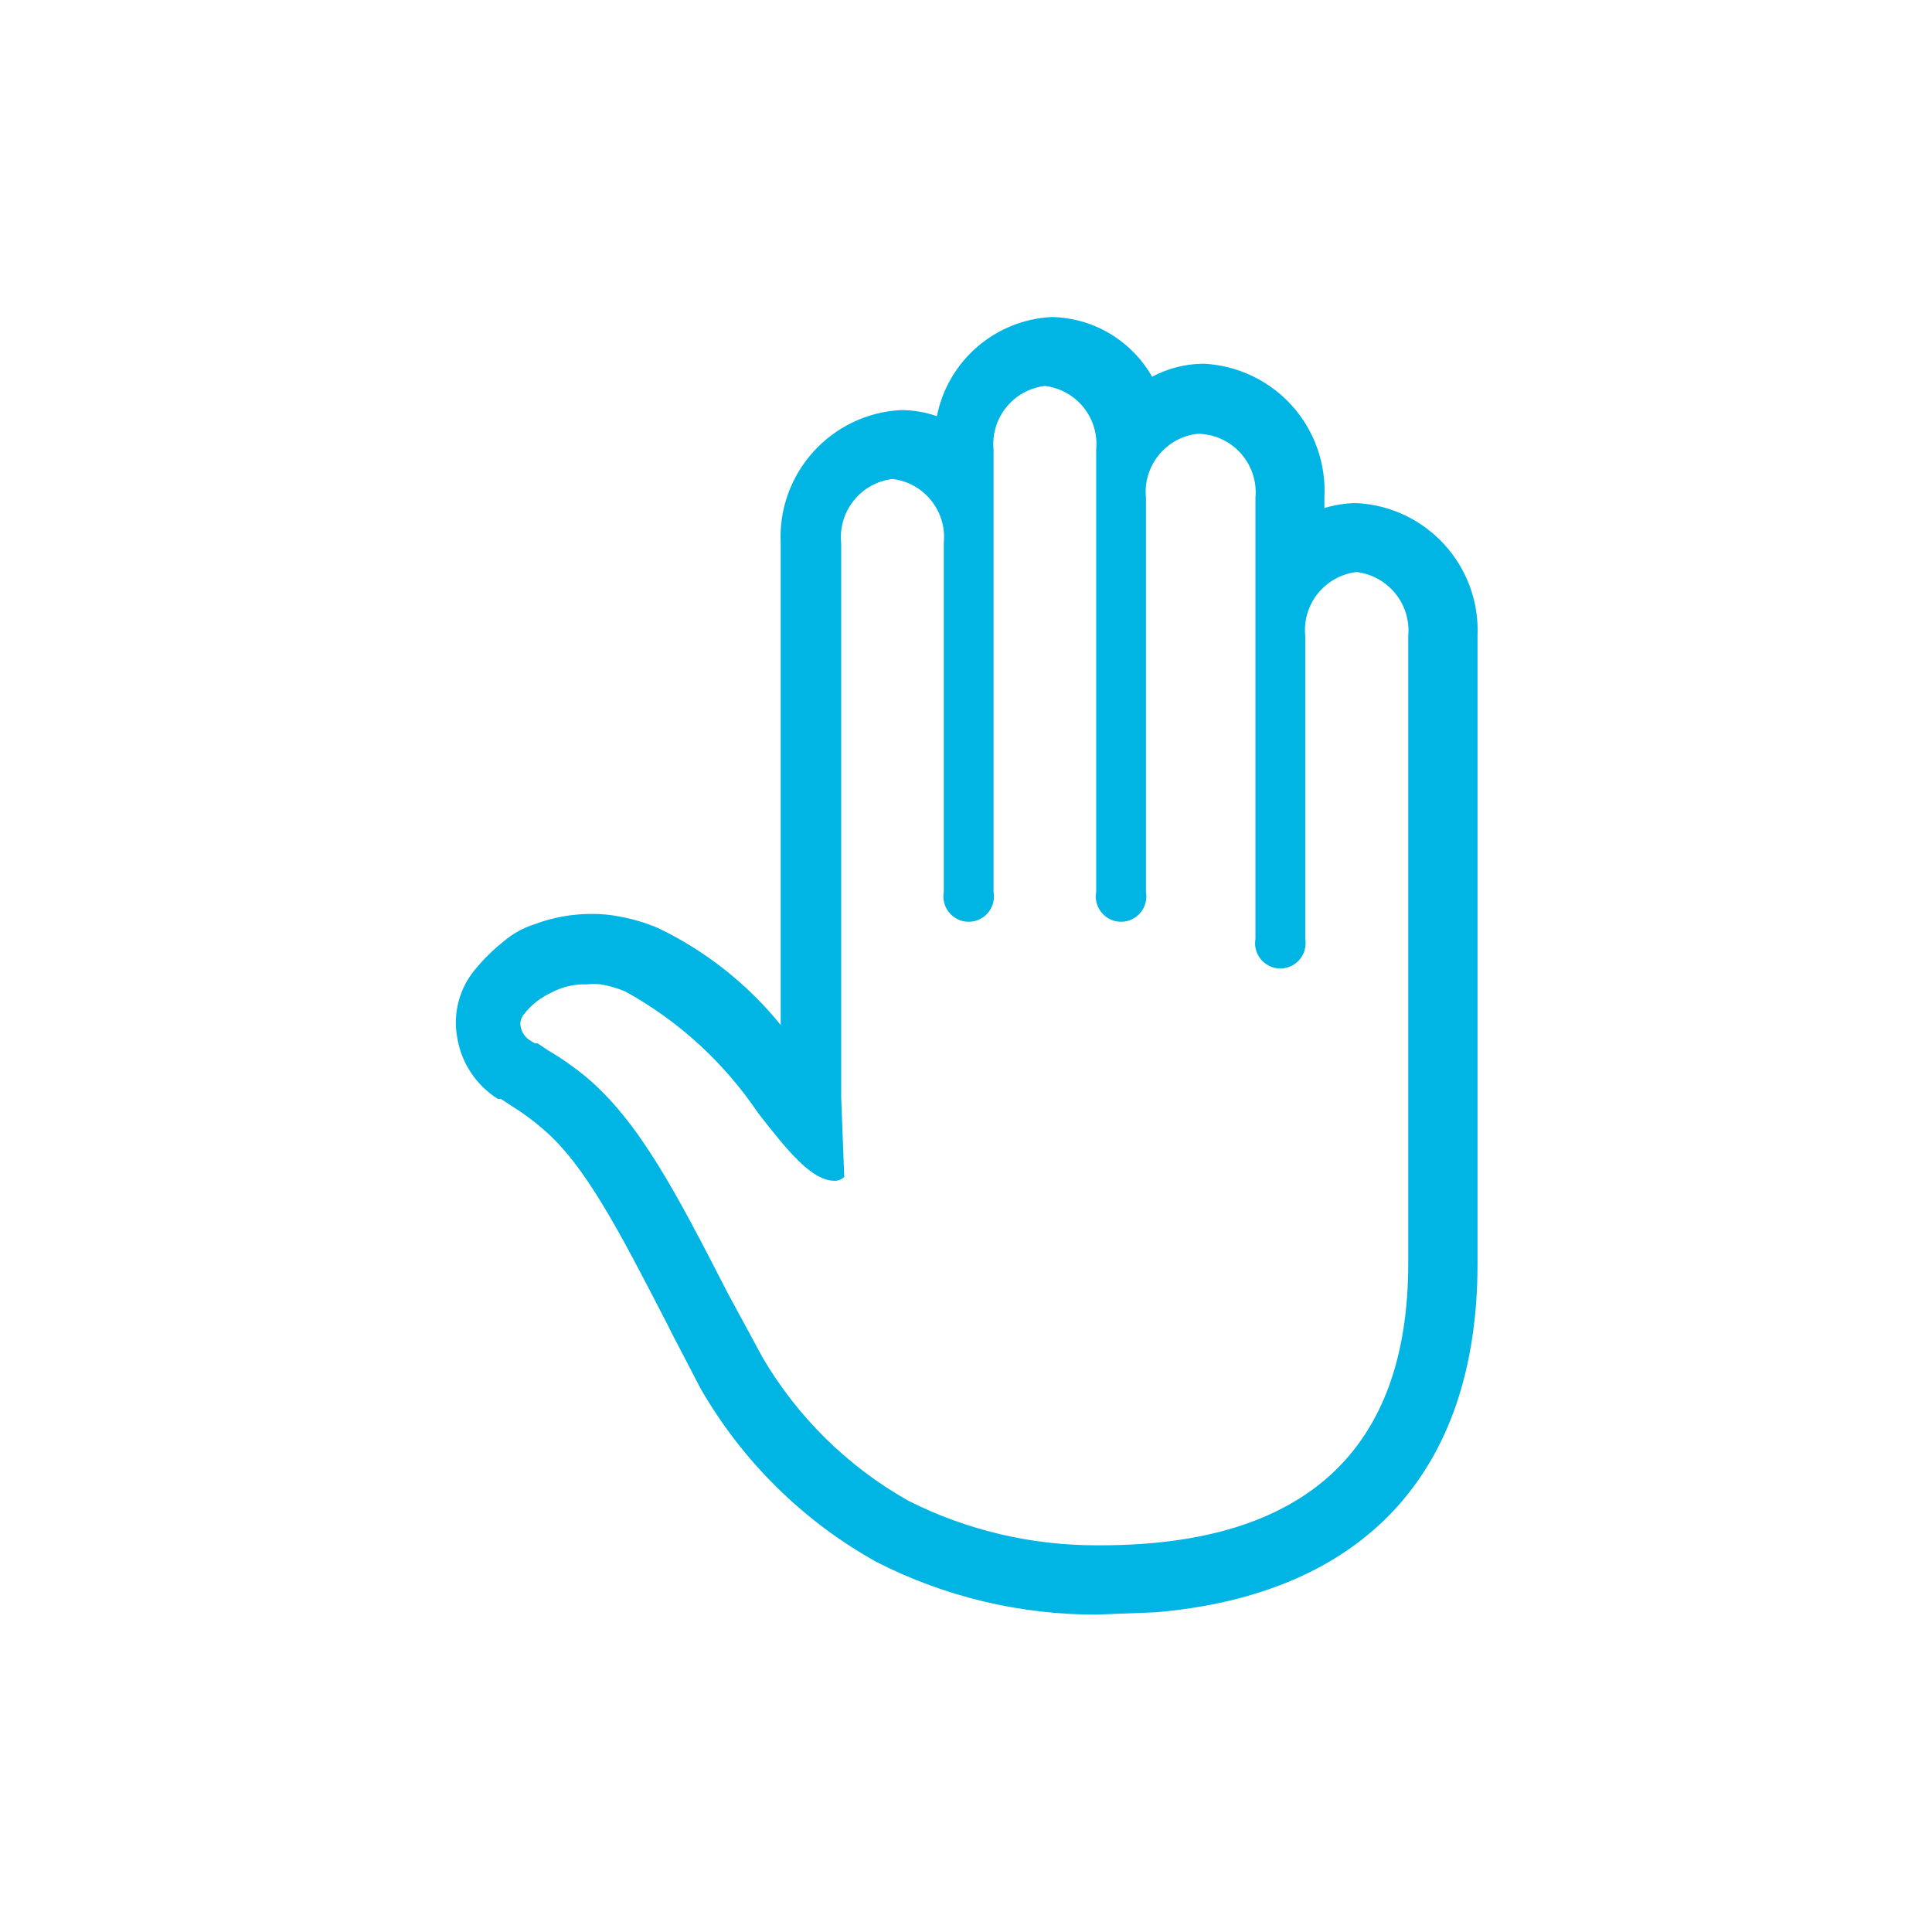
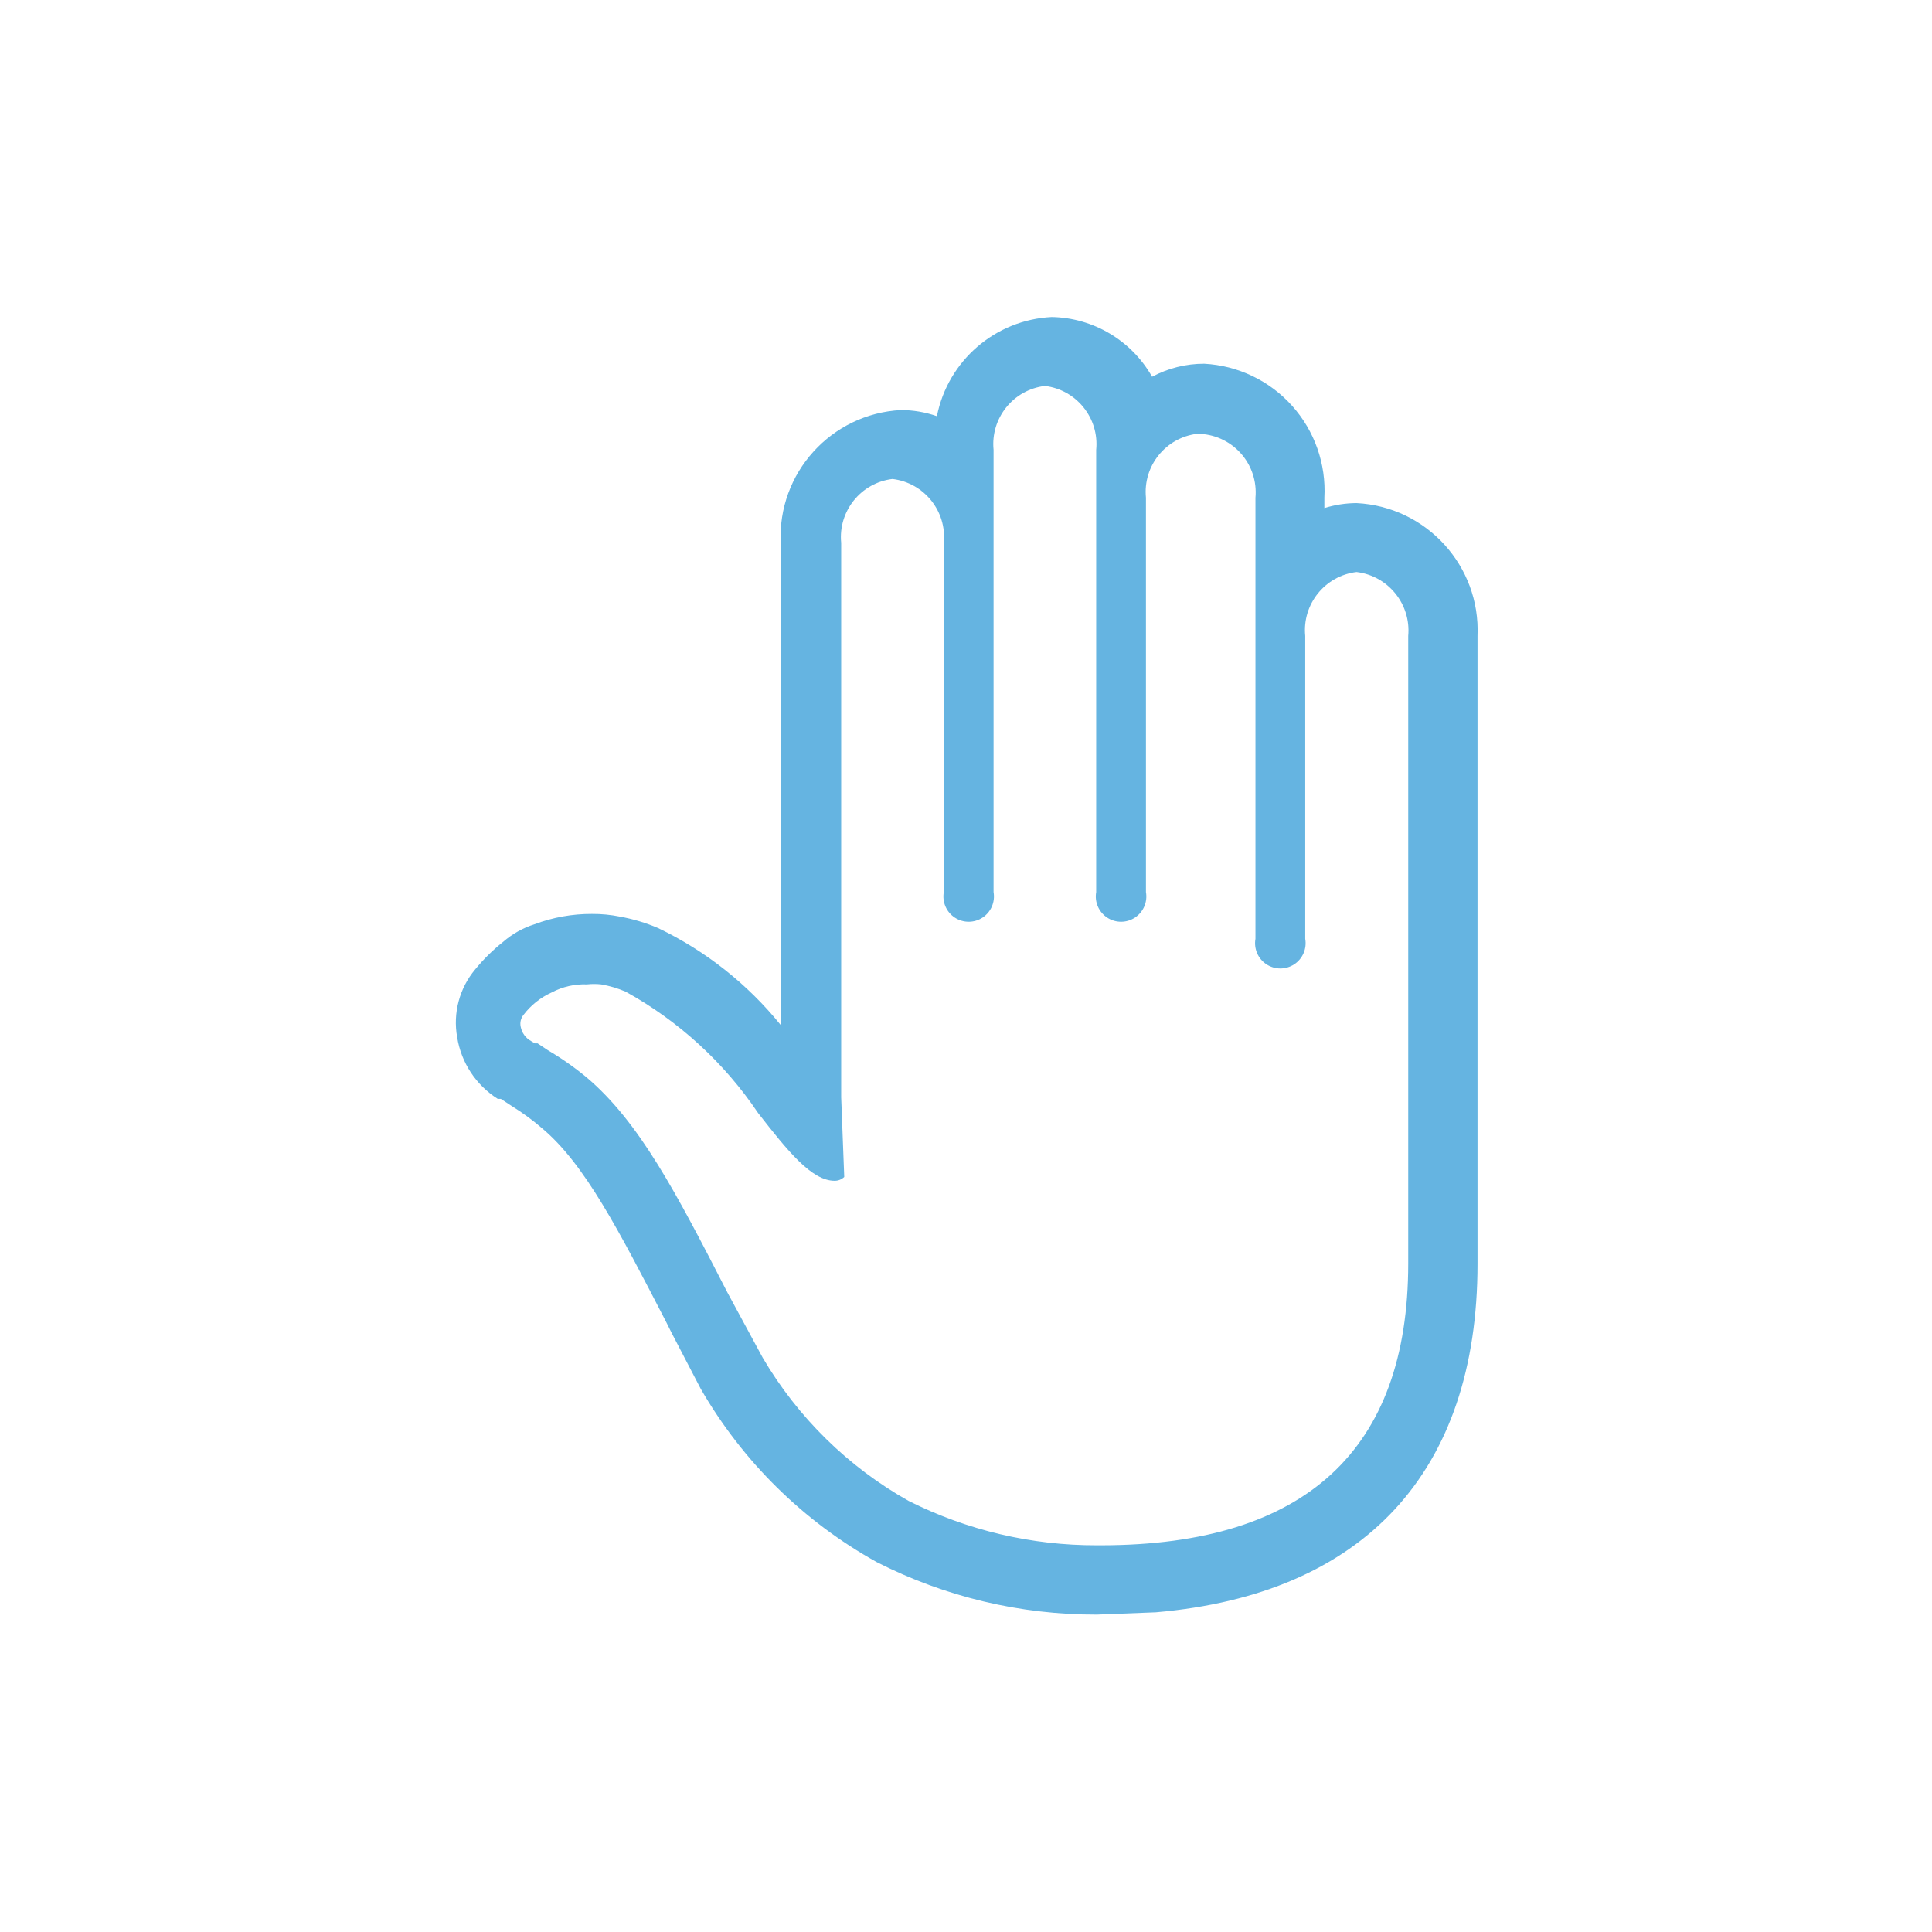
<svg xmlns="http://www.w3.org/2000/svg" id="Layer_1" data-name="Layer 1" viewBox="0 0 50.46 50.46">
  <defs>
-     <style>.cls-1{fill:#00b5e4;}</style>
+     <style>.cls-1{fill:#65b4e1;}</style>
  </defs>
  <path class="cls-1" d="M35.43,13.14a2.86,2.86,0,0,0-.84.13V13A3.32,3.32,0,0,0,31.45,9.5a2.88,2.88,0,0,0-1.36.34,3.08,3.08,0,0,0-2.62-1.56,3.22,3.22,0,0,0-3,2.59,2.86,2.86,0,0,0-.94-.16,3.32,3.32,0,0,0-3.14,3.47V26.77a9.29,9.29,0,0,0-3.2-2.53,4.63,4.63,0,0,0-1-.3,3.57,3.57,0,0,0-.73-.07,4.2,4.2,0,0,0-1.5.27,2.31,2.31,0,0,0-.82.46,4.75,4.75,0,0,0-.73.72,2.16,2.16,0,0,0-.47,1.77A2.34,2.34,0,0,0,13,28.7l.08,0,.29.19a6.15,6.15,0,0,1,.79.58c1.11.93,2,2.66,3.24,5.06l.14.28.76,1.46A12.07,12.07,0,0,0,22.9,40.8a12.58,12.58,0,0,0,5.75,1.37l1.54-.06c5.43-.47,8.4-3.66,8.4-9.1V16.61A3.33,3.33,0,0,0,35.43,13.14ZM36.78,33c0,4.87-2.69,7.35-8,7.36h-.13a10.87,10.87,0,0,1-4.92-1.16,10.24,10.24,0,0,1-3.81-3.74L19,33.76c-1.33-2.59-2.3-4.46-3.69-5.63a7.73,7.73,0,0,0-1-.7l-.27-.18-.07,0-.1-.06a.54.54,0,0,1-.27-.37.37.37,0,0,1,.07-.31,1.92,1.92,0,0,1,.74-.59,1.82,1.82,0,0,1,.92-.21,1.75,1.75,0,0,1,.37,0,2.85,2.85,0,0,1,.64.19,10,10,0,0,1,3.46,3.17c.78,1,1.4,1.77,2,1.77h0a.36.36,0,0,0,.25-.1l0,0-.08-2.08V14.18a1.53,1.53,0,0,1,1.34-1.67,1.53,1.53,0,0,1,1.34,1.67V23.3a.66.66,0,1,0,1.3,0V11.75a1.53,1.53,0,0,1,1.34-1.67,1.53,1.53,0,0,1,1.34,1.67V23.3a.66.66,0,1,0,1.3,0V13a1.53,1.53,0,0,1,1.34-1.67A1.53,1.53,0,0,1,32.79,13V24.52a.66.66,0,1,0,1.3,0V16.61a1.53,1.53,0,0,1,1.34-1.67,1.54,1.54,0,0,1,1.35,1.67Z" />
</svg>
